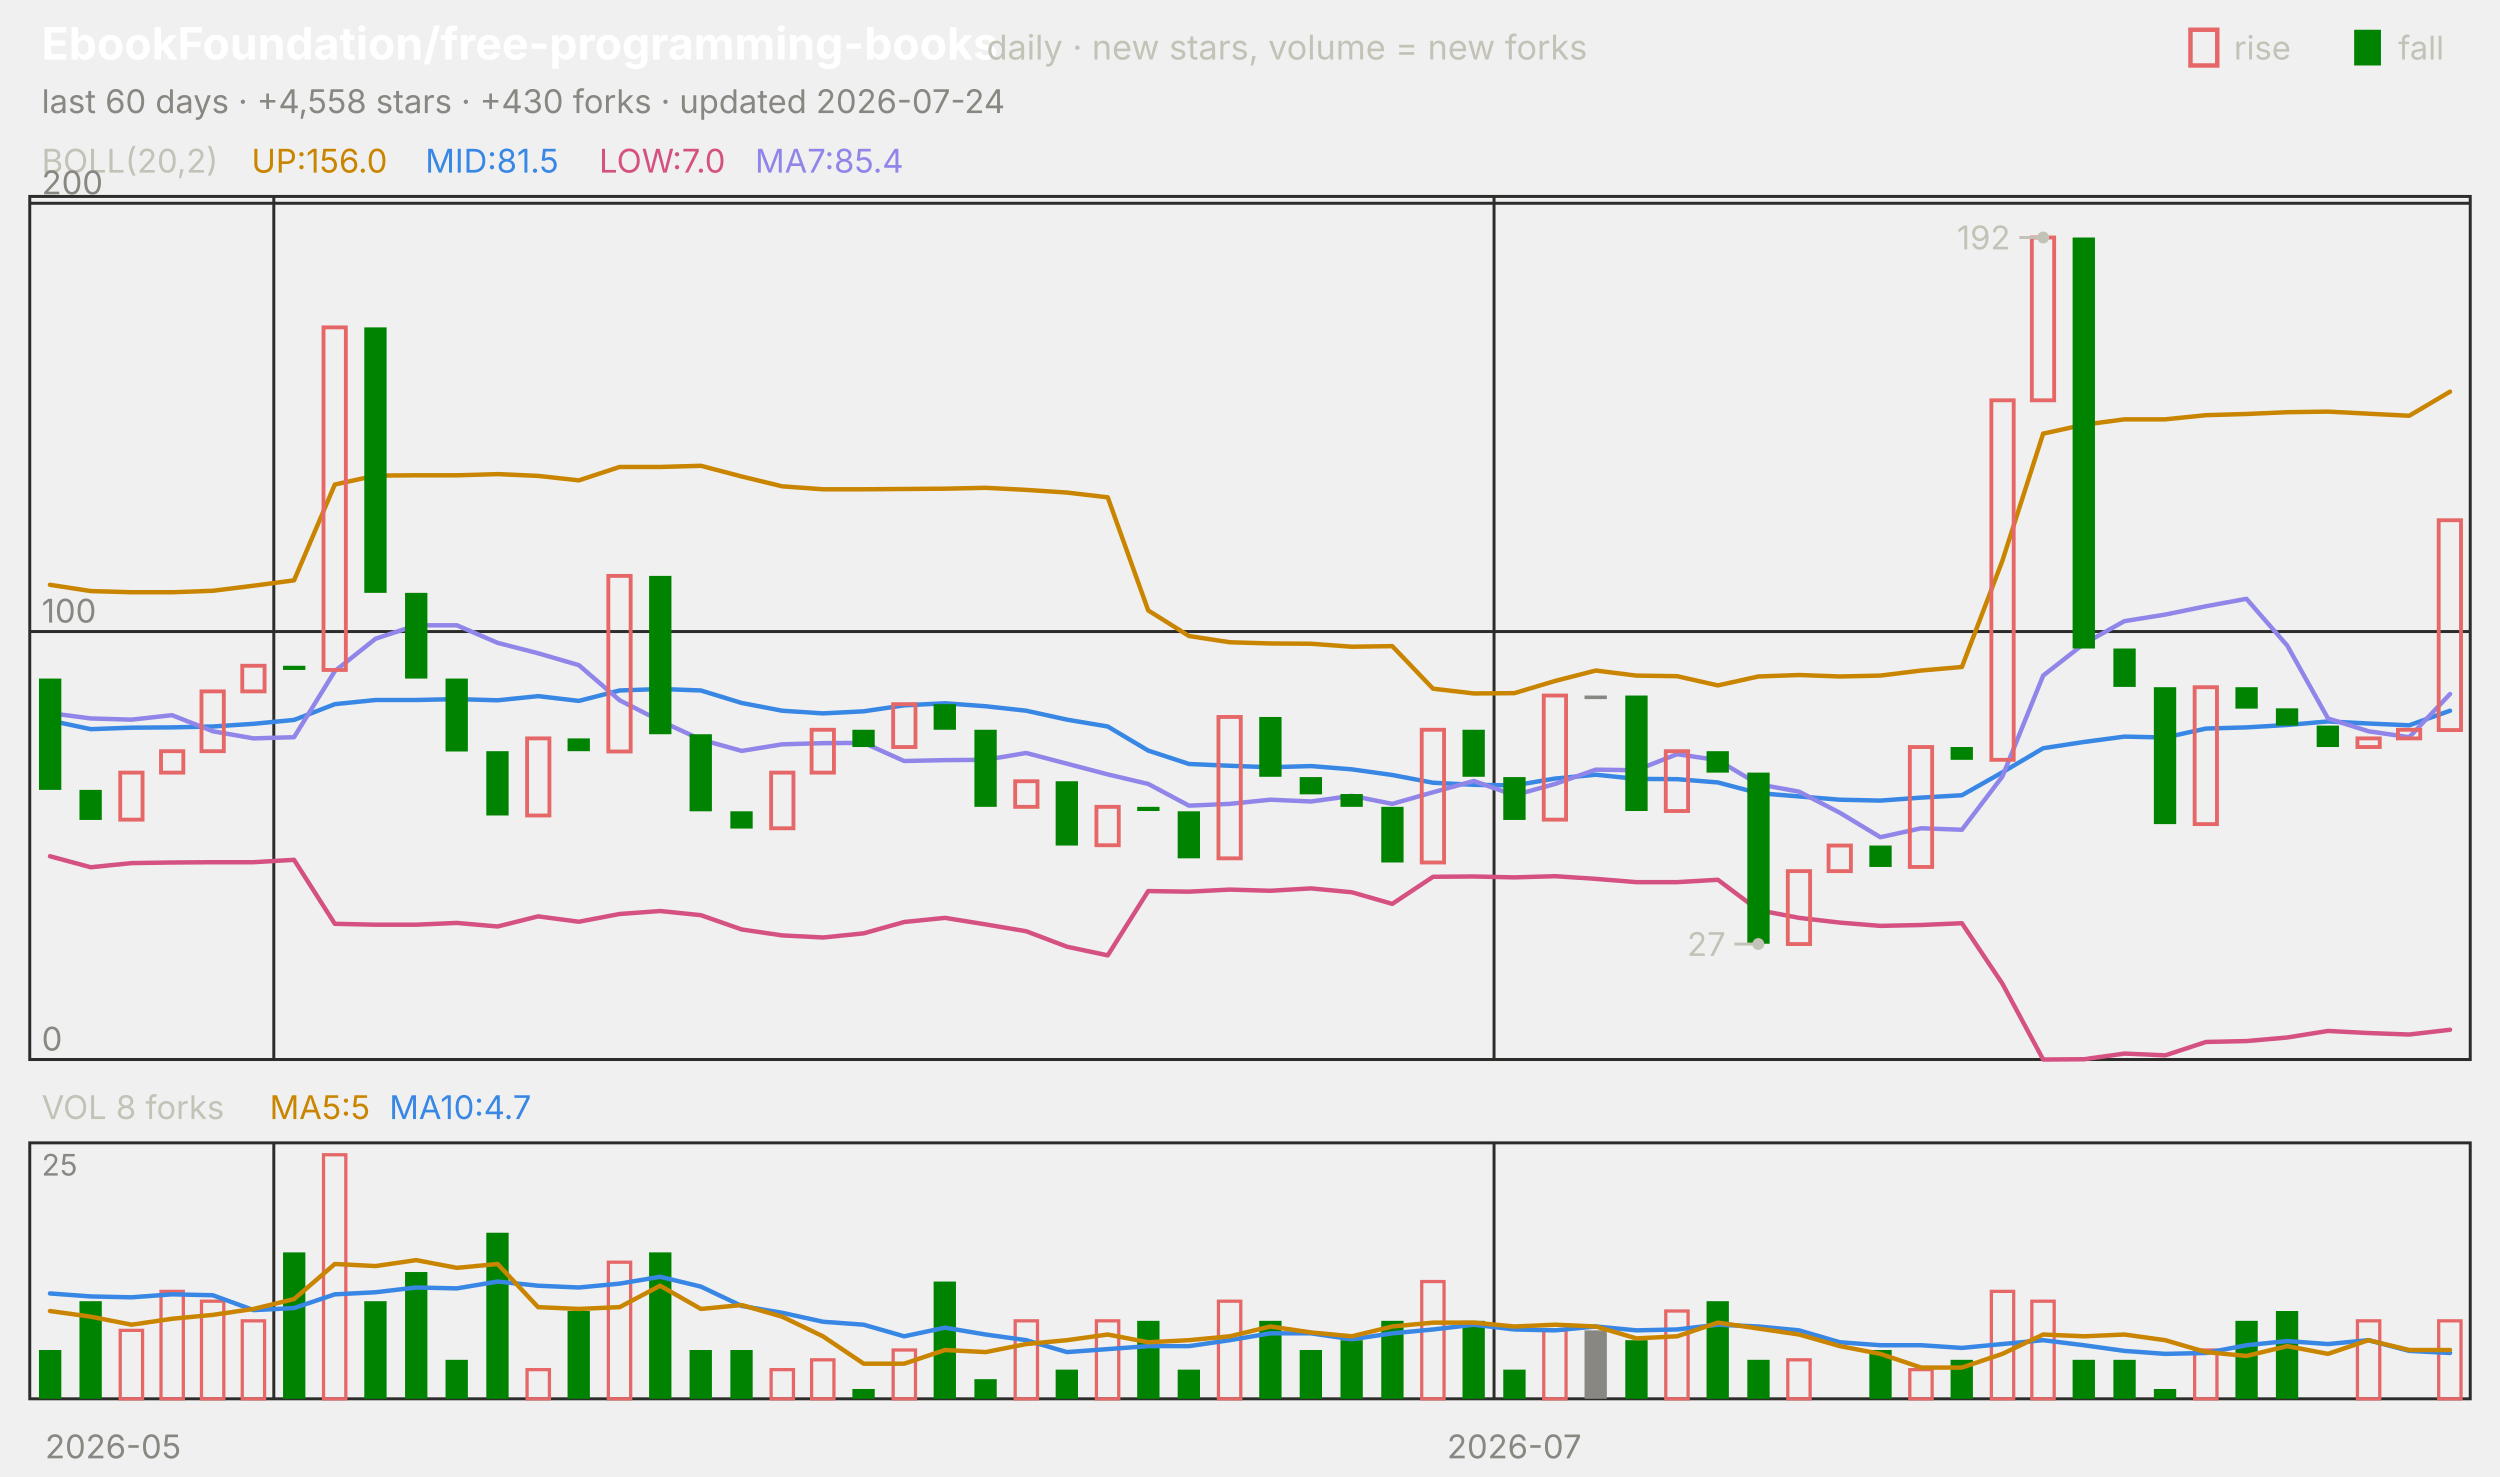
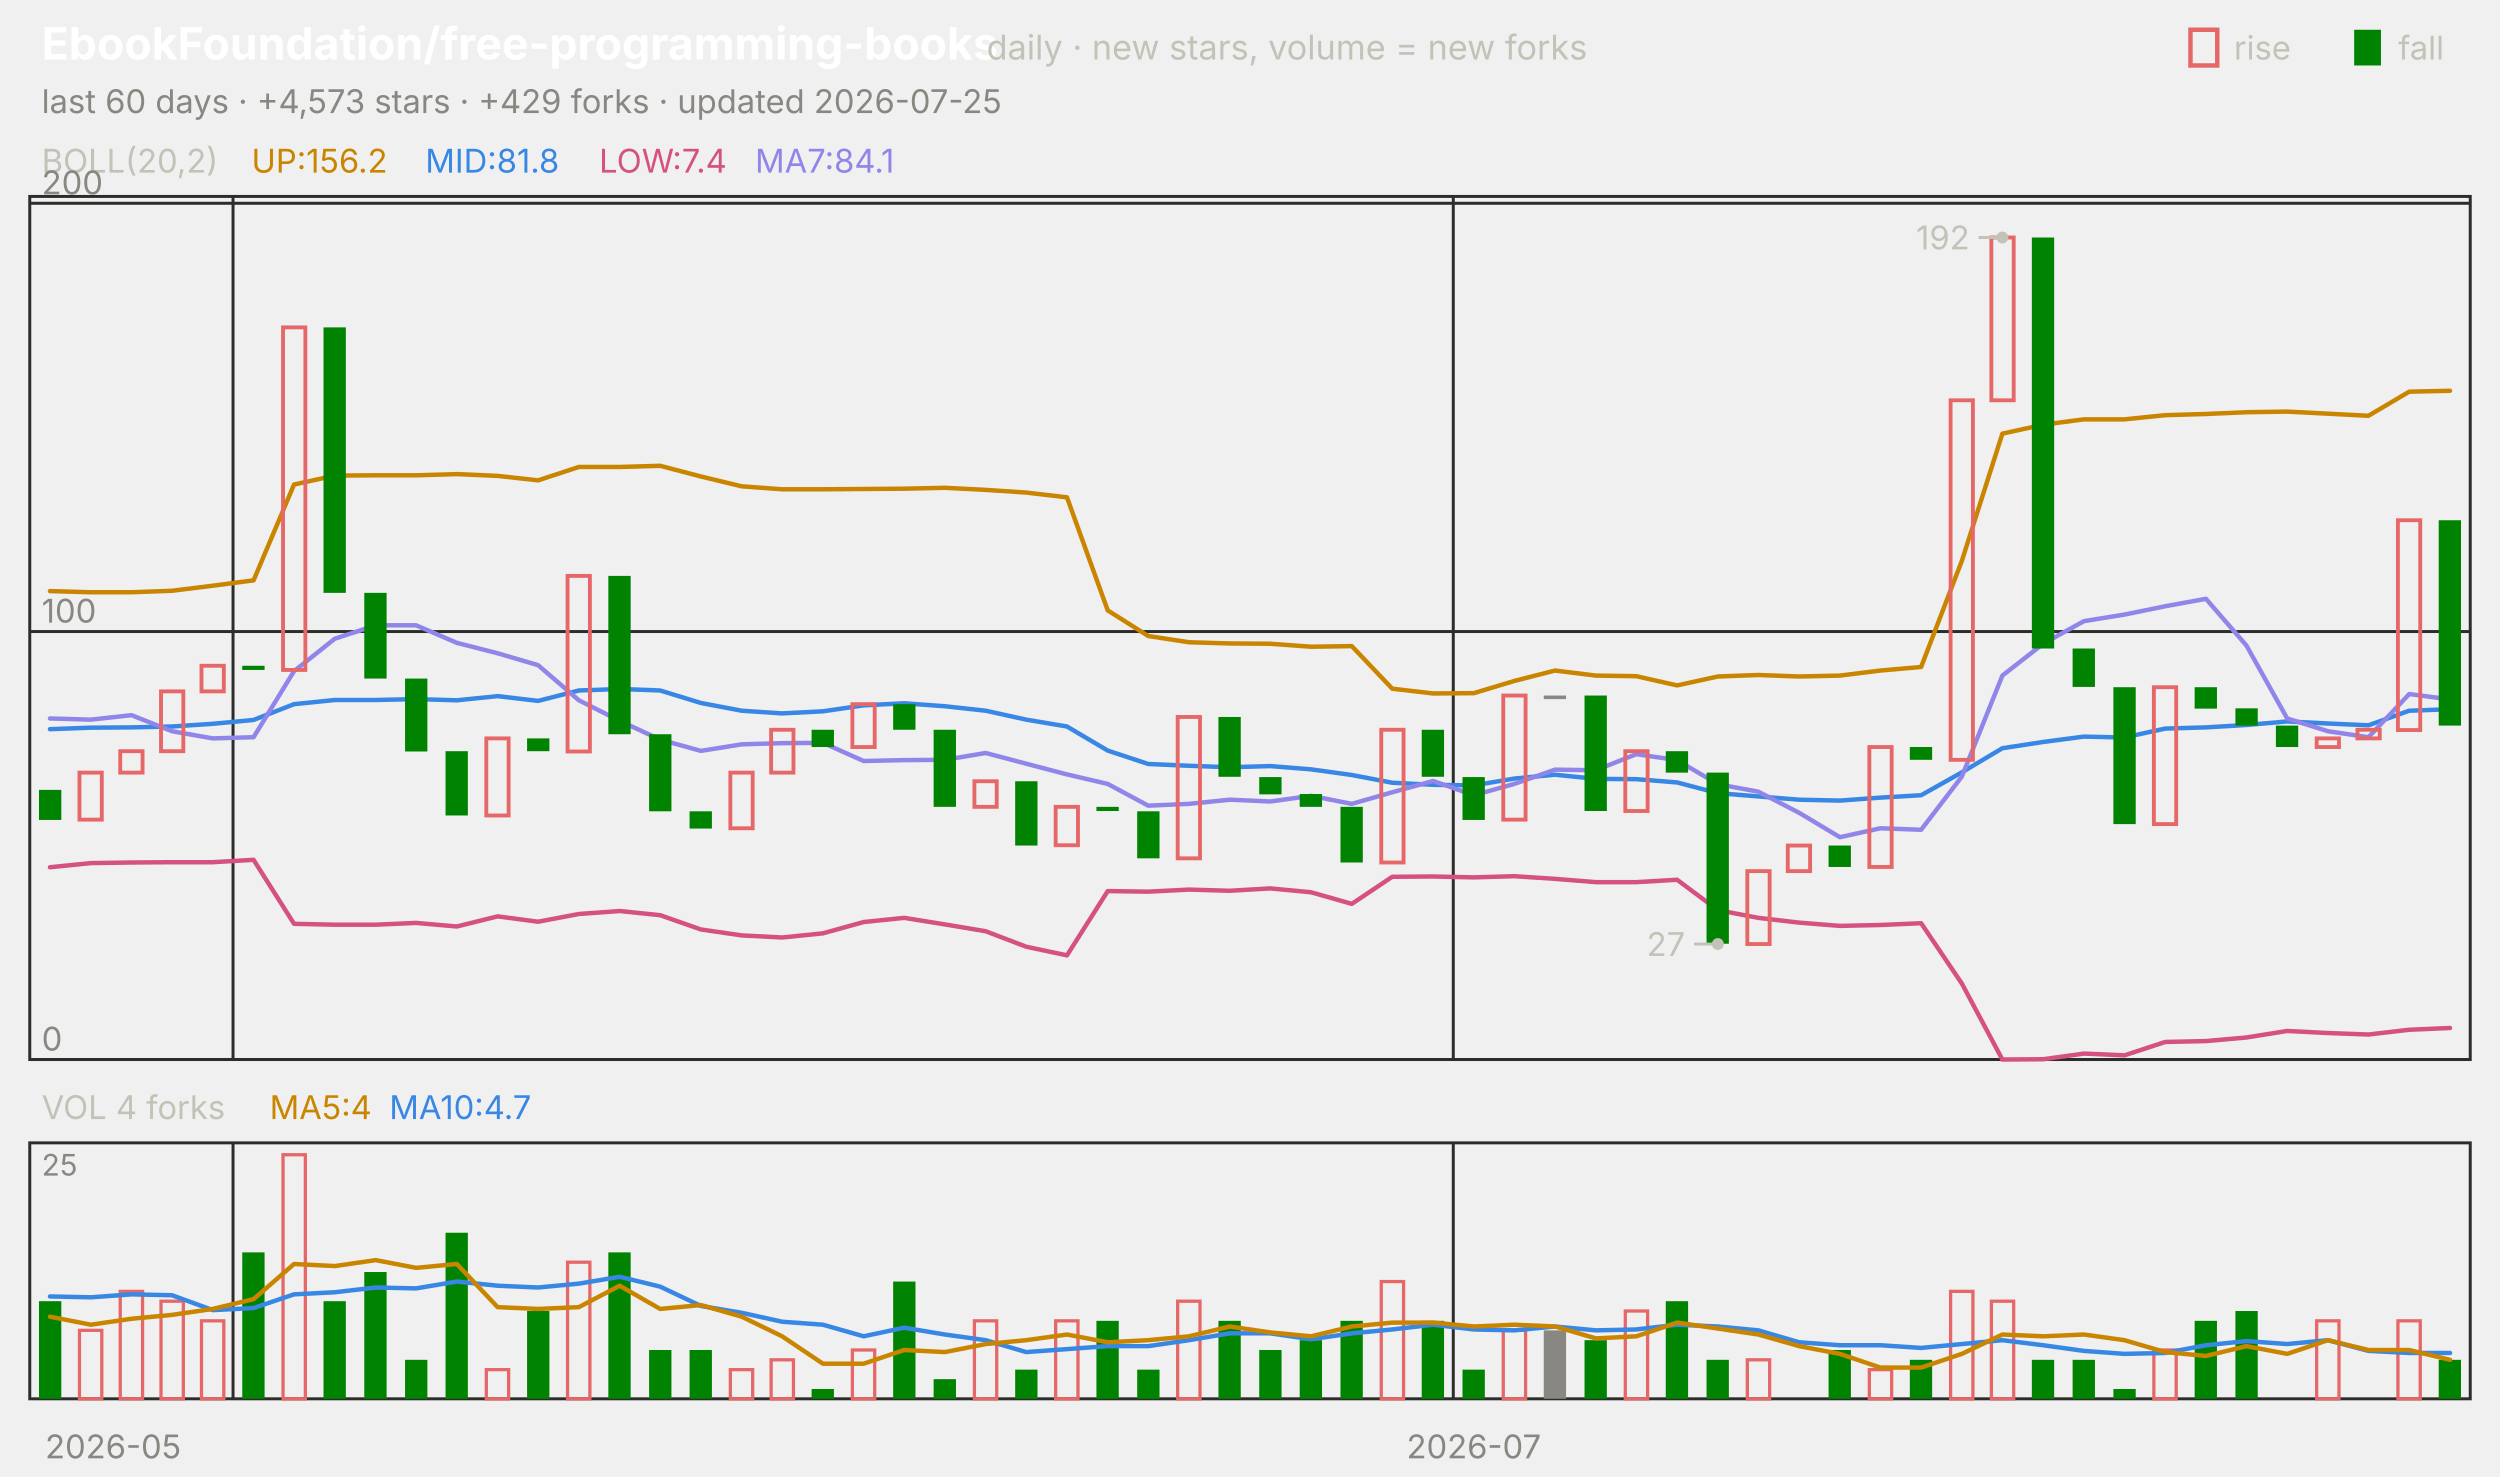
<svg xmlns="http://www.w3.org/2000/svg" viewBox="0 0 840 496" width="840" height="496" font-family="-apple-system,'Segoe UI',system-ui,sans-serif" role="img" aria-label="EbookFoundation/free-programming-books candlestick chart">
  <text x="14.0" y="20.0" font-size="15" fill="#ffffff" font-weight="650">EbookFoundation/free-programming-books</text>
  <text x="331.5" y="20.0" font-size="11.5" fill="#c3c2b7">daily · new stars, volume = new forks</text>
  <text x="805.8" y="20.0" font-size="11.0" fill="#c3c2b7">fall</text>
  <rect x="791" y="10" width="9" height="12" fill="#008300" />
  <text x="750.6" y="20.0" font-size="11.0" fill="#c3c2b7">rise</text>
  <rect x="736" y="10" width="9" height="12" fill="none" stroke="#e66767" stroke-width="1.5" />
-   <text x="14.0" y="38.0" font-size="11.0" fill="#898781">last 60 days · +4,558 stars · +430 forks · updated 2026-07-24</text>
+   <text x="14.0" y="38.0" font-size="11.0" fill="#898781">last 60 days · +4,573 stars · +429 forks · updated 2026-07-25</text>
  <rect x="10" y="66" width="820" height="290" fill="none" stroke="#2c2c2a" />
  <rect x="10" y="384" width="820" height="86" fill="none" stroke="#2c2c2a" />
  <text x="38.0" y="490.0" font-size="11.0" fill="#898781" text-anchor="middle">2026-05</text>
-   <line x1="92.0" y1="66.0" x2="92.0" y2="356.0" stroke="#2c2c2a" stroke-width="1.0" />
-   <line x1="92.0" y1="384.0" x2="92.0" y2="470.0" stroke="#2c2c2a" stroke-width="1.0" />
-   <line x1="502.0" y1="66.0" x2="502.0" y2="356.0" stroke="#2c2c2a" stroke-width="1.0" />
-   <line x1="502.0" y1="384.0" x2="502.0" y2="470.0" stroke="#2c2c2a" stroke-width="1.0" />
-   <text x="508.8" y="490.0" font-size="11.0" fill="#898781" text-anchor="middle">2026-07</text>
+   <line x1="78.3" y1="66.0" x2="78.3" y2="356.0" stroke="#2c2c2a" stroke-width="1.0" />
+   <line x1="78.3" y1="384.0" x2="78.3" y2="470.0" stroke="#2c2c2a" stroke-width="1.0" />
+   <line x1="488.3" y1="66.0" x2="488.3" y2="356.0" stroke="#2c2c2a" stroke-width="1.0" />
+   <line x1="488.3" y1="384.0" x2="488.3" y2="470.0" stroke="#2c2c2a" stroke-width="1.0" />
+   <text x="495.2" y="490.0" font-size="11.0" fill="#898781" text-anchor="middle">2026-07</text>
  <text x="14.0" y="58.0" font-size="11.0" fill="#c3c2b7">BOLL(20,2)</text>
-   <text x="84.5" y="58.0" font-size="11.0" fill="#c98500">UP:156.0</text>
-   <text x="142.9" y="58.0" font-size="11.0" fill="#3987e5">MID:81.5</text>
-   <text x="201.3" y="58.0" font-size="11.0" fill="#d55181">LOW:7.0</text>
-   <text x="253.7" y="58.0" font-size="11.0" fill="#9085e9">MA7:85.4</text>
+   <text x="84.5" y="58.0" font-size="11.0" fill="#c98500">UP:156.2</text>
+   <text x="142.9" y="58.0" font-size="11.0" fill="#3987e5">MID:81.8</text>
+   <text x="201.3" y="58.0" font-size="11.0" fill="#d55181">LOW:7.4</text>
+   <text x="253.7" y="58.0" font-size="11.0" fill="#9085e9">MA7:84.1</text>
  <line x1="10.0" y1="356.0" x2="830.0" y2="356.0" stroke="#2c2c2a" stroke-width="1.0" />
  <text x="14.0" y="353.0" font-size="11.0" fill="#898781">0</text>
  <line x1="10.0" y1="212.2" x2="830.0" y2="212.2" stroke="#2c2c2a" stroke-width="1.0" />
  <text x="14.0" y="209.2" font-size="11.0" fill="#898781">100</text>
  <line x1="10.0" y1="68.3" x2="830.0" y2="68.3" stroke="#2c2c2a" stroke-width="1.0" />
  <text x="14.0" y="65.3" font-size="11.0" fill="#898781">200</text>
-   <polyline points="16.8,196.5 30.5,198.6 44.2,199.0 57.8,199.0 71.5,198.5 85.2,196.8 98.8,195.0 112.5,162.8 126.2,159.8 139.8,159.7 153.5,159.7 167.2,159.3 180.8,159.9 194.5,161.4 208.2,156.9 221.8,156.9 235.5,156.5 249.2,160.1 262.8,163.4 276.5,164.4 290.2,164.4 303.8,164.3 317.5,164.2 331.2,163.9 344.8,164.6 358.5,165.5 372.2,167.1 385.8,205.1 399.5,213.7 413.2,215.8 426.8,216.2 440.5,216.3 454.2,217.3 467.8,217.1 481.5,231.4 495.2,233.0 508.8,232.9 522.5,228.8 536.2,225.3 549.8,227.0 563.5,227.2 577.2,230.3 590.8,227.3 604.5,226.8 618.2,227.3 631.8,227.0 645.5,225.3 659.2,224.1 672.8,188.4 686.5,145.7 700.2,142.7 713.8,140.9 727.5,140.9 741.2,139.5 754.8,139.1 768.5,138.5 782.2,138.3 795.8,139.0 809.5,139.7 823.2,131.6" fill="none" stroke="#c98500" stroke-width="1.5" stroke-linejoin="round" stroke-linecap="round" />
-   <polyline points="16.8,242.1 30.5,245.0 44.2,244.5 57.8,244.4 71.5,244.1 85.2,243.2 98.8,241.9 112.5,236.6 126.2,235.2 139.8,235.2 153.5,234.9 167.2,235.3 180.8,233.9 194.5,235.5 208.2,232.0 221.8,231.5 235.5,232.0 249.2,236.2 262.8,238.8 276.5,239.7 290.2,239.0 303.8,237.0 317.5,236.3 331.2,237.3 344.8,238.8 358.5,241.8 372.2,244.1 385.8,252.2 399.5,256.7 413.2,257.3 426.8,257.8 440.5,257.4 454.2,258.5 467.8,260.4 481.5,263.0 495.2,263.7 508.8,263.9 522.5,261.6 536.2,260.3 549.8,261.7 563.5,261.8 577.2,262.9 590.8,266.5 604.5,267.6 618.2,268.7 631.8,269.0 645.5,268.0 659.2,267.2 672.8,259.5 686.5,251.4 700.2,249.3 713.8,247.5 727.5,247.8 741.2,244.8 754.8,244.4 768.5,243.6 782.2,242.4 795.8,243.1 809.5,243.7 823.2,238.8" fill="none" stroke="#3987e5" stroke-width="1.5" stroke-linejoin="round" stroke-linecap="round" />
-   <polyline points="16.8,287.7 30.5,291.4 44.2,290.0 57.8,289.8 71.5,289.7 85.2,289.7 98.8,288.9 112.5,310.4 126.2,310.7 139.8,310.7 153.5,310.1 167.2,311.3 180.8,307.9 194.5,309.7 208.2,307.1 221.8,306.1 235.5,307.5 249.2,312.3 262.8,314.3 276.5,315.0 290.2,313.6 303.8,309.8 317.5,308.4 331.2,310.6 344.8,312.9 358.5,318.1 372.2,321.0 385.8,299.4 399.5,299.6 413.2,298.9 426.8,299.3 440.5,298.5 454.2,299.8 467.8,303.7 481.5,294.6 495.2,294.5 508.8,294.8 522.5,294.4 536.2,295.3 549.8,296.4 563.5,296.4 577.2,295.6 590.8,305.8 604.5,308.4 618.2,310.0 631.8,311.1 645.5,310.8 659.2,310.2 672.8,330.5 686.5,356.0 700.2,355.9 713.8,354.0 727.5,354.6 741.2,350.1 754.8,349.8 768.5,348.6 782.2,346.4 795.8,347.1 809.5,347.6 823.2,346.0" fill="none" stroke="#d55181" stroke-width="1.5" stroke-linejoin="round" stroke-linecap="round" />
-   <polyline points="16.8,239.6 30.5,241.4 44.2,241.8 57.8,240.3 71.5,245.7 85.2,248.1 98.8,247.7 112.5,225.5 126.2,214.6 139.8,210.1 153.5,210.1 167.2,216.0 180.8,219.5 194.5,223.5 208.2,235.3 221.8,242.2 235.5,248.5 249.2,252.3 262.8,250.1 276.5,249.7 290.2,249.6 303.8,255.7 317.5,255.4 331.2,255.3 344.8,253.0 358.5,256.6 372.2,260.2 385.8,263.4 399.5,270.7 413.2,270.1 426.8,268.7 440.5,269.3 454.2,267.4 467.8,270.1 481.5,266.2 495.2,262.4 508.8,267.2 522.5,263.4 536.2,258.6 549.8,258.8 563.5,253.4 577.2,255.4 590.8,263.5 604.5,266.0 618.2,273.1 631.8,281.3 645.5,278.3 659.2,278.8 672.8,260.9 686.5,227.0 700.2,216.3 713.8,208.7 727.5,206.5 741.2,203.7 754.8,201.2 768.5,216.9 782.2,241.4 795.8,245.7 809.5,247.7 823.2,233.2" fill="none" stroke="#9085e9" stroke-width="1.5" stroke-linejoin="round" stroke-linecap="round" />
-   <rect x="13.1" y="228.0" width="7.5" height="37.4" fill="#008300" />
-   <rect x="26.7" y="265.4" width="7.5" height="10.1" fill="#008300" />
-   <rect x="40.4" y="259.6" width="7.5" height="15.8" fill="none" stroke="#e66767" stroke-width="1.3" />
-   <rect x="54.1" y="252.4" width="7.5" height="7.2" fill="none" stroke="#e66767" stroke-width="1.3" />
-   <rect x="67.7" y="232.3" width="7.5" height="20.1" fill="none" stroke="#e66767" stroke-width="1.3" />
-   <rect x="81.4" y="223.7" width="7.5" height="8.6" fill="none" stroke="#e66767" stroke-width="1.3" />
-   <rect x="95.1" y="223.7" width="7.5" height="1.4" fill="#008300" />
-   <rect x="108.7" y="110.0" width="7.5" height="115.1" fill="none" stroke="#e66767" stroke-width="1.3" />
-   <rect x="122.4" y="110.0" width="7.5" height="89.2" fill="#008300" />
-   <rect x="136.1" y="199.2" width="7.5" height="28.8" fill="#008300" />
-   <rect x="149.7" y="228.0" width="7.5" height="24.5" fill="#008300" />
-   <rect x="163.4" y="252.4" width="7.5" height="21.6" fill="#008300" />
-   <rect x="177.1" y="248.1" width="7.5" height="25.9" fill="none" stroke="#e66767" stroke-width="1.3" />
-   <rect x="190.7" y="248.1" width="7.5" height="4.3" fill="#008300" />
-   <rect x="204.4" y="193.5" width="7.5" height="59.0" fill="none" stroke="#e66767" stroke-width="1.3" />
-   <rect x="218.1" y="193.5" width="7.5" height="53.2" fill="#008300" />
-   <rect x="231.7" y="246.7" width="7.5" height="25.9" fill="#008300" />
-   <rect x="245.4" y="272.6" width="7.5" height="5.8" fill="#008300" />
-   <rect x="259.1" y="259.6" width="7.5" height="18.7" fill="none" stroke="#e66767" stroke-width="1.3" />
-   <rect x="272.7" y="245.2" width="7.5" height="14.4" fill="none" stroke="#e66767" stroke-width="1.3" />
-   <rect x="286.4" y="245.2" width="7.5" height="5.8" fill="#008300" />
-   <rect x="300.1" y="236.6" width="7.5" height="14.4" fill="none" stroke="#e66767" stroke-width="1.3" />
-   <rect x="313.7" y="236.6" width="7.5" height="8.6" fill="#008300" />
-   <rect x="327.4" y="245.2" width="7.5" height="25.9" fill="#008300" />
-   <rect x="341.1" y="262.5" width="7.5" height="8.6" fill="none" stroke="#e66767" stroke-width="1.3" />
-   <rect x="354.7" y="262.5" width="7.5" height="21.6" fill="#008300" />
-   <rect x="368.4" y="271.1" width="7.5" height="12.9" fill="none" stroke="#e66767" stroke-width="1.3" />
-   <rect x="382.1" y="271.1" width="7.5" height="1.4" fill="#008300" />
-   <rect x="395.7" y="272.6" width="7.5" height="15.8" fill="#008300" />
-   <rect x="409.4" y="240.9" width="7.5" height="47.5" fill="none" stroke="#e66767" stroke-width="1.3" />
-   <rect x="423.1" y="240.9" width="7.5" height="20.1" fill="#008300" />
-   <rect x="436.7" y="261.1" width="7.5" height="5.8" fill="#008300" />
-   <rect x="450.4" y="266.8" width="7.5" height="4.3" fill="#008300" />
-   <rect x="464.1" y="271.1" width="7.5" height="18.7" fill="#008300" />
-   <rect x="477.7" y="245.2" width="7.5" height="44.6" fill="none" stroke="#e66767" stroke-width="1.3" />
-   <rect x="491.4" y="245.2" width="7.5" height="15.8" fill="#008300" />
-   <rect x="505.1" y="261.1" width="7.5" height="14.4" fill="#008300" />
-   <rect x="518.7" y="233.7" width="7.5" height="41.7" fill="none" stroke="#e66767" stroke-width="1.3" />
-   <rect x="532.4" y="233.7" width="7.5" height="1.2" fill="#898781" />
-   <rect x="546.1" y="233.7" width="7.5" height="38.8" fill="#008300" />
-   <rect x="559.7" y="252.4" width="7.5" height="20.1" fill="none" stroke="#e66767" stroke-width="1.3" />
-   <rect x="573.4" y="252.4" width="7.5" height="7.2" fill="#008300" />
-   <rect x="587.1" y="259.6" width="7.5" height="57.5" fill="#008300" />
-   <rect x="600.7" y="292.7" width="7.5" height="24.5" fill="none" stroke="#e66767" stroke-width="1.3" />
-   <rect x="614.4" y="284.1" width="7.5" height="8.6" fill="none" stroke="#e66767" stroke-width="1.3" />
-   <rect x="628.1" y="284.1" width="7.5" height="7.2" fill="#008300" />
-   <rect x="641.7" y="251.0" width="7.5" height="40.3" fill="none" stroke="#e66767" stroke-width="1.3" />
-   <rect x="655.4" y="251.0" width="7.5" height="4.3" fill="#008300" />
-   <rect x="669.1" y="134.5" width="7.5" height="120.8" fill="none" stroke="#e66767" stroke-width="1.3" />
-   <rect x="682.7" y="79.8" width="7.5" height="54.7" fill="none" stroke="#e66767" stroke-width="1.3" />
-   <rect x="696.4" y="79.8" width="7.5" height="138.1" fill="#008300" />
-   <rect x="710.1" y="217.9" width="7.5" height="12.9" fill="#008300" />
-   <rect x="723.7" y="230.9" width="7.5" height="46.0" fill="#008300" />
-   <rect x="737.4" y="230.9" width="7.5" height="46.0" fill="none" stroke="#e66767" stroke-width="1.3" />
-   <rect x="751.1" y="230.9" width="7.5" height="7.2" fill="#008300" />
-   <rect x="764.7" y="238.0" width="7.5" height="5.8" fill="#008300" />
-   <rect x="778.4" y="243.8" width="7.5" height="7.2" fill="#008300" />
-   <rect x="792.1" y="248.1" width="7.5" height="2.9" fill="none" stroke="#e66767" stroke-width="1.3" />
-   <rect x="805.7" y="245.2" width="7.5" height="2.9" fill="none" stroke="#e66767" stroke-width="1.3" />
-   <rect x="819.4" y="174.8" width="7.5" height="70.5" fill="none" stroke="#e66767" stroke-width="1.3" />
-   <circle cx="686.5" cy="79.8" r="2" fill="#c3c2b7" />
-   <line x1="686.5" y1="79.8" x2="678.5" y2="79.8" stroke="#c3c2b7" stroke-width="1.0" />
-   <text x="675.5" y="83.8" font-size="11.0" fill="#c3c2b7" text-anchor="end">192</text>
-   <circle cx="590.8" cy="317.2" r="2" fill="#c3c2b7" />
-   <line x1="590.8" y1="317.2" x2="582.8" y2="317.2" stroke="#c3c2b7" stroke-width="1.0" />
-   <text x="579.8" y="321.2" font-size="11.0" fill="#c3c2b7" text-anchor="end">27</text>
-   <text x="14.0" y="376.0" font-size="11.0" fill="#c3c2b7">VOL 8 forks</text>
-   <text x="90.6" y="376.0" font-size="11.0" fill="#c98500">MA5:5</text>
+   <polyline points="16.8,198.6 30.5,199.0 44.2,199.0 57.8,198.5 71.5,196.8 85.2,195.0 98.8,162.8 112.5,159.8 126.2,159.7 139.8,159.7 153.5,159.3 167.2,159.9 180.8,161.4 194.5,156.9 208.2,156.9 221.8,156.5 235.5,160.1 249.2,163.4 262.8,164.4 276.5,164.4 290.2,164.3 303.8,164.2 317.5,163.9 331.2,164.6 344.8,165.5 358.5,167.1 372.2,205.1 385.8,213.7 399.5,215.8 413.2,216.2 426.8,216.3 440.5,217.3 454.2,217.1 467.8,231.4 481.5,233.0 495.2,232.9 508.8,228.8 522.5,225.3 536.2,227.0 549.8,227.2 563.5,230.3 577.2,227.3 590.8,226.8 604.5,227.3 618.2,227.0 631.8,225.3 645.5,224.1 659.2,188.4 672.8,145.7 686.5,142.7 700.2,140.9 713.8,140.9 727.5,139.5 741.2,139.1 754.8,138.5 768.5,138.3 782.2,139.0 795.8,139.7 809.5,131.6 823.2,131.3" fill="none" stroke="#c98500" stroke-width="1.5" stroke-linejoin="round" stroke-linecap="round" />
+   <polyline points="16.8,245.0 30.5,244.5 44.2,244.4 57.8,244.1 71.5,243.2 85.2,241.9 98.8,236.6 112.5,235.2 126.2,235.2 139.8,234.9 153.5,235.3 167.2,233.9 180.8,235.5 194.5,232.0 208.2,231.5 221.8,232.0 235.5,236.2 249.2,238.8 262.8,239.7 276.5,239.0 290.2,237.0 303.8,236.3 317.5,237.3 331.2,238.8 344.8,241.8 358.5,244.1 372.2,252.2 385.8,256.7 399.5,257.3 413.2,257.8 426.8,257.4 440.5,258.5 454.2,260.4 467.8,263.0 481.5,263.7 495.2,263.9 508.8,261.6 522.5,260.3 536.2,261.7 549.8,261.8 563.5,262.9 577.2,266.5 590.8,267.6 604.5,268.7 618.2,269.0 631.8,268.0 645.5,267.2 659.2,259.5 672.8,251.4 686.5,249.3 700.2,247.5 713.8,247.8 727.5,244.8 741.2,244.4 754.8,243.6 768.5,242.4 782.2,243.1 795.8,243.7 809.5,238.8 823.2,238.3" fill="none" stroke="#3987e5" stroke-width="1.5" stroke-linejoin="round" stroke-linecap="round" />
+   <polyline points="16.8,291.4 30.5,290.0 44.2,289.8 57.8,289.7 71.5,289.7 85.2,288.9 98.8,310.4 112.5,310.7 126.2,310.7 139.8,310.1 153.5,311.3 167.2,307.9 180.8,309.7 194.5,307.1 208.2,306.1 221.8,307.5 235.5,312.3 249.2,314.3 262.8,315.0 276.5,313.6 290.2,309.8 303.8,308.4 317.5,310.6 331.2,312.9 344.8,318.1 358.5,321.0 372.2,299.4 385.8,299.6 399.5,298.9 413.2,299.3 426.8,298.5 440.5,299.8 454.2,303.7 467.8,294.6 481.5,294.5 495.2,294.8 508.8,294.4 522.5,295.3 536.2,296.4 549.8,296.4 563.5,295.6 577.2,305.8 590.8,308.4 604.5,310.0 618.2,311.1 631.8,310.8 645.5,310.2 659.2,330.5 672.8,356.0 686.5,355.9 700.2,354.0 713.8,354.6 727.5,350.1 741.2,349.8 754.8,348.6 768.5,346.4 782.2,347.1 795.8,347.6 809.5,346.0 823.2,345.4" fill="none" stroke="#d55181" stroke-width="1.5" stroke-linejoin="round" stroke-linecap="round" />
+   <polyline points="16.8,241.4 30.5,241.8 44.2,240.3 57.8,245.7 71.5,248.1 85.2,247.7 98.8,225.5 112.5,214.6 126.2,210.1 139.8,210.1 153.5,216.0 167.2,219.5 180.8,223.5 194.5,235.3 208.2,242.2 221.8,248.5 235.5,252.3 249.2,250.1 262.8,249.7 276.5,249.6 290.2,255.7 303.8,255.4 317.5,255.3 331.2,253.0 344.8,256.6 358.5,260.2 372.2,263.4 385.8,270.7 399.5,270.1 413.2,268.7 426.8,269.3 440.5,267.4 454.2,270.1 467.8,266.2 481.5,262.4 495.2,267.2 508.8,263.4 522.5,258.6 536.2,258.8 549.8,253.4 563.5,255.4 577.2,263.5 590.8,266.0 604.5,273.1 618.2,281.3 631.8,278.3 645.5,278.8 659.2,260.9 672.8,227.0 686.5,216.3 700.2,208.7 713.8,206.5 727.5,203.7 741.2,201.2 754.8,216.9 768.5,241.4 782.2,245.7 795.8,247.7 809.5,233.2 823.2,235.0" fill="none" stroke="#9085e9" stroke-width="1.5" stroke-linejoin="round" stroke-linecap="round" />
+   <rect x="13.1" y="265.4" width="7.5" height="10.1" fill="#008300" />
+   <rect x="26.7" y="259.6" width="7.5" height="15.8" fill="none" stroke="#e66767" stroke-width="1.3" />
+   <rect x="40.4" y="252.4" width="7.5" height="7.2" fill="none" stroke="#e66767" stroke-width="1.3" />
+   <rect x="54.1" y="232.3" width="7.5" height="20.1" fill="none" stroke="#e66767" stroke-width="1.3" />
+   <rect x="67.7" y="223.7" width="7.5" height="8.6" fill="none" stroke="#e66767" stroke-width="1.3" />
+   <rect x="81.4" y="223.7" width="7.5" height="1.4" fill="#008300" />
+   <rect x="95.1" y="110.0" width="7.5" height="115.1" fill="none" stroke="#e66767" stroke-width="1.3" />
+   <rect x="108.7" y="110.0" width="7.5" height="89.2" fill="#008300" />
+   <rect x="122.4" y="199.2" width="7.5" height="28.8" fill="#008300" />
+   <rect x="136.1" y="228.0" width="7.5" height="24.5" fill="#008300" />
+   <rect x="149.7" y="252.4" width="7.5" height="21.6" fill="#008300" />
+   <rect x="163.4" y="248.1" width="7.5" height="25.9" fill="none" stroke="#e66767" stroke-width="1.3" />
+   <rect x="177.1" y="248.1" width="7.5" height="4.3" fill="#008300" />
+   <rect x="190.7" y="193.5" width="7.5" height="59.0" fill="none" stroke="#e66767" stroke-width="1.3" />
+   <rect x="204.4" y="193.5" width="7.5" height="53.2" fill="#008300" />
+   <rect x="218.1" y="246.7" width="7.5" height="25.9" fill="#008300" />
+   <rect x="231.7" y="272.6" width="7.5" height="5.8" fill="#008300" />
+   <rect x="245.4" y="259.6" width="7.5" height="18.7" fill="none" stroke="#e66767" stroke-width="1.3" />
+   <rect x="259.1" y="245.2" width="7.5" height="14.4" fill="none" stroke="#e66767" stroke-width="1.3" />
+   <rect x="272.7" y="245.2" width="7.5" height="5.8" fill="#008300" />
+   <rect x="286.4" y="236.6" width="7.5" height="14.4" fill="none" stroke="#e66767" stroke-width="1.3" />
+   <rect x="300.1" y="236.6" width="7.5" height="8.6" fill="#008300" />
+   <rect x="313.7" y="245.2" width="7.5" height="25.9" fill="#008300" />
+   <rect x="327.4" y="262.5" width="7.5" height="8.6" fill="none" stroke="#e66767" stroke-width="1.3" />
+   <rect x="341.1" y="262.5" width="7.5" height="21.6" fill="#008300" />
+   <rect x="354.7" y="271.1" width="7.5" height="12.9" fill="none" stroke="#e66767" stroke-width="1.3" />
+   <rect x="368.4" y="271.1" width="7.5" height="1.4" fill="#008300" />
+   <rect x="382.1" y="272.6" width="7.5" height="15.8" fill="#008300" />
+   <rect x="395.7" y="240.9" width="7.5" height="47.5" fill="none" stroke="#e66767" stroke-width="1.3" />
+   <rect x="409.4" y="240.9" width="7.5" height="20.1" fill="#008300" />
+   <rect x="423.1" y="261.1" width="7.5" height="5.8" fill="#008300" />
+   <rect x="436.7" y="266.8" width="7.5" height="4.3" fill="#008300" />
+   <rect x="450.4" y="271.1" width="7.5" height="18.7" fill="#008300" />
+   <rect x="464.1" y="245.2" width="7.5" height="44.6" fill="none" stroke="#e66767" stroke-width="1.3" />
+   <rect x="477.7" y="245.2" width="7.5" height="15.8" fill="#008300" />
+   <rect x="491.4" y="261.1" width="7.5" height="14.4" fill="#008300" />
+   <rect x="505.1" y="233.7" width="7.5" height="41.7" fill="none" stroke="#e66767" stroke-width="1.3" />
+   <rect x="518.7" y="233.7" width="7.5" height="1.2" fill="#898781" />
+   <rect x="532.4" y="233.7" width="7.5" height="38.8" fill="#008300" />
+   <rect x="546.1" y="252.4" width="7.5" height="20.1" fill="none" stroke="#e66767" stroke-width="1.3" />
+   <rect x="559.7" y="252.4" width="7.5" height="7.2" fill="#008300" />
+   <rect x="573.4" y="259.6" width="7.5" height="57.5" fill="#008300" />
+   <rect x="587.1" y="292.7" width="7.5" height="24.5" fill="none" stroke="#e66767" stroke-width="1.3" />
+   <rect x="600.7" y="284.1" width="7.5" height="8.6" fill="none" stroke="#e66767" stroke-width="1.3" />
+   <rect x="614.4" y="284.1" width="7.5" height="7.2" fill="#008300" />
+   <rect x="628.1" y="251.0" width="7.5" height="40.3" fill="none" stroke="#e66767" stroke-width="1.3" />
+   <rect x="641.7" y="251.0" width="7.5" height="4.3" fill="#008300" />
+   <rect x="655.4" y="134.5" width="7.5" height="120.8" fill="none" stroke="#e66767" stroke-width="1.3" />
+   <rect x="669.1" y="79.8" width="7.5" height="54.7" fill="none" stroke="#e66767" stroke-width="1.3" />
+   <rect x="682.7" y="79.8" width="7.5" height="138.1" fill="#008300" />
+   <rect x="696.4" y="217.9" width="7.5" height="12.9" fill="#008300" />
+   <rect x="710.1" y="230.9" width="7.5" height="46.0" fill="#008300" />
+   <rect x="723.7" y="230.9" width="7.5" height="46.0" fill="none" stroke="#e66767" stroke-width="1.3" />
+   <rect x="737.4" y="230.9" width="7.5" height="7.2" fill="#008300" />
+   <rect x="751.1" y="238.0" width="7.5" height="5.8" fill="#008300" />
+   <rect x="764.7" y="243.8" width="7.5" height="7.2" fill="#008300" />
+   <rect x="778.4" y="248.1" width="7.5" height="2.9" fill="none" stroke="#e66767" stroke-width="1.3" />
+   <rect x="792.1" y="245.2" width="7.5" height="2.9" fill="none" stroke="#e66767" stroke-width="1.3" />
+   <rect x="805.7" y="174.8" width="7.5" height="70.5" fill="none" stroke="#e66767" stroke-width="1.3" />
+   <rect x="819.4" y="174.8" width="7.5" height="69.0" fill="#008300" />
+   <circle cx="672.8" cy="79.8" r="2" fill="#c3c2b7" />
+   <line x1="672.8" y1="79.8" x2="664.8" y2="79.8" stroke="#c3c2b7" stroke-width="1.0" />
+   <text x="661.8" y="83.8" font-size="11.0" fill="#c3c2b7" text-anchor="end">192</text>
+   <circle cx="577.2" cy="317.2" r="2" fill="#c3c2b7" />
+   <line x1="577.2" y1="317.2" x2="569.2" y2="317.2" stroke="#c3c2b7" stroke-width="1.0" />
+   <text x="566.2" y="321.2" font-size="11.0" fill="#c3c2b7" text-anchor="end">27</text>
+   <text x="14.0" y="376.0" font-size="11.0" fill="#c3c2b7">VOL 4 forks</text>
+   <text x="90.6" y="376.0" font-size="11.0" fill="#c98500">MA5:4</text>
  <text x="130.8" y="376.0" font-size="11.0" fill="#3987e5">MA10:4.7</text>
  <text x="14.0" y="395.0" font-size="10" fill="#898781">25</text>
-   <rect x="13.1" y="453.6" width="7.5" height="16.4" fill="#008300" />
-   <rect x="26.7" y="437.2" width="7.5" height="32.8" fill="#008300" />
-   <rect x="40.4" y="447.0" width="7.5" height="23.0" fill="none" stroke="#e66767" stroke-width="1.1" />
-   <rect x="54.1" y="433.9" width="7.5" height="36.1" fill="none" stroke="#e66767" stroke-width="1.1" />
-   <rect x="67.7" y="437.2" width="7.5" height="32.8" fill="none" stroke="#e66767" stroke-width="1.1" />
-   <rect x="81.4" y="443.8" width="7.5" height="26.2" fill="none" stroke="#e66767" stroke-width="1.1" />
-   <rect x="95.1" y="420.8" width="7.5" height="49.2" fill="#008300" />
-   <rect x="108.7" y="388.0" width="7.5" height="82.0" fill="none" stroke="#e66767" stroke-width="1.1" />
-   <rect x="122.4" y="437.2" width="7.5" height="32.8" fill="#008300" />
-   <rect x="136.1" y="427.4" width="7.5" height="42.6" fill="#008300" />
-   <rect x="149.7" y="456.9" width="7.5" height="13.1" fill="#008300" />
-   <rect x="163.4" y="414.2" width="7.5" height="55.8" fill="#008300" />
-   <rect x="177.1" y="460.2" width="7.5" height="9.8" fill="none" stroke="#e66767" stroke-width="1.1" />
-   <rect x="190.7" y="440.5" width="7.5" height="29.5" fill="#008300" />
-   <rect x="204.4" y="424.1" width="7.5" height="45.9" fill="none" stroke="#e66767" stroke-width="1.1" />
-   <rect x="218.1" y="420.8" width="7.5" height="49.2" fill="#008300" />
+   <rect x="13.1" y="437.2" width="7.5" height="32.8" fill="#008300" />
+   <rect x="26.7" y="447.0" width="7.5" height="23.0" fill="none" stroke="#e66767" stroke-width="1.1" />
+   <rect x="40.4" y="433.9" width="7.5" height="36.1" fill="none" stroke="#e66767" stroke-width="1.1" />
+   <rect x="54.1" y="437.2" width="7.5" height="32.8" fill="none" stroke="#e66767" stroke-width="1.1" />
+   <rect x="67.7" y="443.8" width="7.5" height="26.2" fill="none" stroke="#e66767" stroke-width="1.1" />
+   <rect x="81.4" y="420.8" width="7.5" height="49.2" fill="#008300" />
+   <rect x="95.1" y="388.0" width="7.5" height="82.0" fill="none" stroke="#e66767" stroke-width="1.1" />
+   <rect x="108.7" y="437.2" width="7.5" height="32.8" fill="#008300" />
+   <rect x="122.4" y="427.4" width="7.5" height="42.6" fill="#008300" />
+   <rect x="136.1" y="456.9" width="7.5" height="13.1" fill="#008300" />
+   <rect x="149.7" y="414.2" width="7.5" height="55.8" fill="#008300" />
+   <rect x="163.4" y="460.2" width="7.5" height="9.8" fill="none" stroke="#e66767" stroke-width="1.1" />
+   <rect x="177.1" y="440.5" width="7.5" height="29.5" fill="#008300" />
+   <rect x="190.7" y="424.1" width="7.5" height="45.9" fill="none" stroke="#e66767" stroke-width="1.1" />
+   <rect x="204.4" y="420.8" width="7.5" height="49.2" fill="#008300" />
+   <rect x="218.1" y="453.6" width="7.5" height="16.4" fill="#008300" />
  <rect x="231.7" y="453.6" width="7.5" height="16.4" fill="#008300" />
-   <rect x="245.4" y="453.6" width="7.5" height="16.4" fill="#008300" />
-   <rect x="259.1" y="460.2" width="7.5" height="9.8" fill="none" stroke="#e66767" stroke-width="1.1" />
-   <rect x="272.7" y="456.9" width="7.5" height="13.1" fill="none" stroke="#e66767" stroke-width="1.1" />
-   <rect x="286.4" y="466.7" width="7.5" height="3.3" fill="#008300" />
-   <rect x="300.1" y="453.6" width="7.5" height="16.4" fill="none" stroke="#e66767" stroke-width="1.1" />
-   <rect x="313.7" y="430.6" width="7.5" height="39.4" fill="#008300" />
-   <rect x="327.4" y="463.4" width="7.5" height="6.6" fill="#008300" />
-   <rect x="341.1" y="443.8" width="7.5" height="26.2" fill="none" stroke="#e66767" stroke-width="1.1" />
-   <rect x="354.7" y="460.2" width="7.5" height="9.8" fill="#008300" />
-   <rect x="368.4" y="443.8" width="7.5" height="26.2" fill="none" stroke="#e66767" stroke-width="1.1" />
-   <rect x="382.1" y="443.8" width="7.5" height="26.2" fill="#008300" />
-   <rect x="395.7" y="460.2" width="7.5" height="9.8" fill="#008300" />
-   <rect x="409.4" y="437.2" width="7.5" height="32.8" fill="none" stroke="#e66767" stroke-width="1.1" />
-   <rect x="423.1" y="443.8" width="7.5" height="26.2" fill="#008300" />
-   <rect x="436.7" y="453.6" width="7.5" height="16.4" fill="#008300" />
-   <rect x="450.4" y="450.3" width="7.5" height="19.7" fill="#008300" />
-   <rect x="464.1" y="443.8" width="7.5" height="26.2" fill="#008300" />
-   <rect x="477.7" y="430.6" width="7.5" height="39.4" fill="none" stroke="#e66767" stroke-width="1.1" />
-   <rect x="491.4" y="443.8" width="7.5" height="26.2" fill="#008300" />
-   <rect x="505.1" y="460.2" width="7.5" height="9.8" fill="#008300" />
-   <rect x="518.7" y="447.0" width="7.5" height="23.0" fill="none" stroke="#e66767" stroke-width="1.1" />
-   <rect x="532.4" y="447.0" width="7.5" height="23.0" fill="#898781" />
-   <rect x="546.1" y="450.3" width="7.5" height="19.7" fill="#008300" />
-   <rect x="559.7" y="440.5" width="7.5" height="29.5" fill="none" stroke="#e66767" stroke-width="1.1" />
-   <rect x="573.4" y="437.2" width="7.5" height="32.8" fill="#008300" />
-   <rect x="587.1" y="456.9" width="7.5" height="13.1" fill="#008300" />
-   <rect x="600.7" y="456.9" width="7.5" height="13.1" fill="none" stroke="#e66767" stroke-width="1.1" />
-   <rect x="628.1" y="453.6" width="7.5" height="16.4" fill="#008300" />
-   <rect x="641.7" y="460.2" width="7.5" height="9.8" fill="none" stroke="#e66767" stroke-width="1.1" />
-   <rect x="655.4" y="456.9" width="7.5" height="13.1" fill="#008300" />
-   <rect x="669.1" y="433.9" width="7.5" height="36.1" fill="none" stroke="#e66767" stroke-width="1.1" />
-   <rect x="682.7" y="437.2" width="7.5" height="32.8" fill="none" stroke="#e66767" stroke-width="1.1" />
+   <rect x="245.4" y="460.2" width="7.5" height="9.8" fill="none" stroke="#e66767" stroke-width="1.1" />
+   <rect x="259.1" y="456.9" width="7.5" height="13.1" fill="none" stroke="#e66767" stroke-width="1.1" />
+   <rect x="272.7" y="466.7" width="7.5" height="3.3" fill="#008300" />
+   <rect x="286.4" y="453.6" width="7.5" height="16.4" fill="none" stroke="#e66767" stroke-width="1.1" />
+   <rect x="300.1" y="430.6" width="7.5" height="39.4" fill="#008300" />
+   <rect x="313.7" y="463.4" width="7.5" height="6.6" fill="#008300" />
+   <rect x="327.4" y="443.8" width="7.5" height="26.2" fill="none" stroke="#e66767" stroke-width="1.1" />
+   <rect x="341.1" y="460.2" width="7.5" height="9.8" fill="#008300" />
+   <rect x="354.7" y="443.8" width="7.5" height="26.2" fill="none" stroke="#e66767" stroke-width="1.1" />
+   <rect x="368.4" y="443.8" width="7.5" height="26.2" fill="#008300" />
+   <rect x="382.1" y="460.2" width="7.5" height="9.8" fill="#008300" />
+   <rect x="395.7" y="437.2" width="7.5" height="32.8" fill="none" stroke="#e66767" stroke-width="1.1" />
+   <rect x="409.4" y="443.8" width="7.5" height="26.2" fill="#008300" />
+   <rect x="423.1" y="453.6" width="7.5" height="16.4" fill="#008300" />
+   <rect x="436.7" y="450.3" width="7.5" height="19.7" fill="#008300" />
+   <rect x="450.4" y="443.8" width="7.5" height="26.2" fill="#008300" />
+   <rect x="464.1" y="430.6" width="7.5" height="39.4" fill="none" stroke="#e66767" stroke-width="1.1" />
+   <rect x="477.7" y="443.8" width="7.5" height="26.2" fill="#008300" />
+   <rect x="491.4" y="460.2" width="7.5" height="9.8" fill="#008300" />
+   <rect x="505.1" y="447.0" width="7.5" height="23.0" fill="none" stroke="#e66767" stroke-width="1.1" />
+   <rect x="518.7" y="447.0" width="7.5" height="23.0" fill="#898781" />
+   <rect x="532.4" y="450.3" width="7.5" height="19.7" fill="#008300" />
+   <rect x="546.1" y="440.5" width="7.5" height="29.5" fill="none" stroke="#e66767" stroke-width="1.1" />
+   <rect x="559.7" y="437.2" width="7.5" height="32.8" fill="#008300" />
+   <rect x="573.4" y="456.9" width="7.5" height="13.1" fill="#008300" />
+   <rect x="587.1" y="456.9" width="7.5" height="13.1" fill="none" stroke="#e66767" stroke-width="1.1" />
+   <rect x="614.4" y="453.6" width="7.5" height="16.4" fill="#008300" />
+   <rect x="628.1" y="460.2" width="7.5" height="9.8" fill="none" stroke="#e66767" stroke-width="1.1" />
+   <rect x="641.7" y="456.9" width="7.5" height="13.1" fill="#008300" />
+   <rect x="655.4" y="433.9" width="7.5" height="36.1" fill="none" stroke="#e66767" stroke-width="1.1" />
+   <rect x="669.1" y="437.2" width="7.5" height="32.8" fill="none" stroke="#e66767" stroke-width="1.1" />
+   <rect x="682.7" y="456.9" width="7.5" height="13.1" fill="#008300" />
  <rect x="696.4" y="456.9" width="7.5" height="13.1" fill="#008300" />
-   <rect x="710.1" y="456.9" width="7.5" height="13.1" fill="#008300" />
-   <rect x="723.7" y="466.7" width="7.5" height="3.3" fill="#008300" />
-   <rect x="737.4" y="453.6" width="7.5" height="16.4" fill="none" stroke="#e66767" stroke-width="1.1" />
-   <rect x="751.1" y="443.8" width="7.5" height="26.2" fill="#008300" />
-   <rect x="764.7" y="440.5" width="7.5" height="29.5" fill="#008300" />
-   <rect x="792.1" y="443.8" width="7.5" height="26.2" fill="none" stroke="#e66767" stroke-width="1.1" />
-   <rect x="819.4" y="443.8" width="7.5" height="26.2" fill="none" stroke="#e66767" stroke-width="1.1" />
-   <polyline points="16.8,434.6 30.5,435.6 44.2,435.9 57.8,434.9 71.5,435.2 85.2,440.2 98.8,439.5 112.5,434.9 126.2,434.2 139.8,432.6 153.5,432.9 167.2,430.6 180.8,432.0 194.5,432.6 208.2,431.3 221.8,429.0 235.5,432.3 249.2,438.8 262.8,441.1 276.5,444.1 290.2,445.1 303.8,449.0 317.5,446.1 331.2,448.4 344.8,450.3 358.5,454.3 372.2,453.3 385.8,452.3 399.5,452.3 413.2,450.3 426.8,448.0 440.5,448.0 454.2,450.0 467.8,448.0 481.5,446.7 495.2,445.1 508.8,446.7 522.5,447.0 536.2,445.7 549.8,447.0 563.5,446.7 577.2,445.1 590.8,445.7 604.5,447.0 618.2,451.0 631.8,452.0 645.5,452.0 659.2,452.9 672.8,451.6 686.5,450.3 700.2,452.0 713.8,453.9 727.5,454.9 741.2,454.6 754.8,452.0 768.5,450.6 782.2,451.6 795.8,450.3 809.5,453.9 823.2,454.6" fill="none" stroke="#3987e5" stroke-width="1.5" stroke-linejoin="round" stroke-linecap="round" />
-   <polyline points="16.8,440.5 30.5,442.4 44.2,445.1 57.8,443.1 71.5,441.8 85.2,439.8 98.8,436.5 112.5,424.7 126.2,425.4 139.8,423.4 153.5,426.0 167.2,424.7 180.8,439.2 194.5,439.8 208.2,439.2 221.8,432.0 235.5,439.8 249.2,438.5 262.8,442.4 276.5,449.0 290.2,458.2 303.8,458.2 317.5,453.6 331.2,454.3 344.8,451.6 358.5,450.3 372.2,448.4 385.8,451.0 399.5,450.3 413.2,449.0 426.8,445.7 440.5,447.7 454.2,449.0 467.8,445.7 481.5,444.4 495.2,444.4 508.8,445.7 522.5,445.1 536.2,445.7 549.8,449.7 563.5,449.0 577.2,444.4 590.8,446.4 604.5,448.4 618.2,452.3 631.8,454.9 645.5,459.5 659.2,459.5 672.8,454.9 686.5,448.4 700.2,449.0 713.8,448.4 727.5,450.3 741.2,454.3 754.8,455.6 768.5,452.3 782.2,454.9 795.8,450.3 809.5,453.6 823.2,453.6" fill="none" stroke="#c98500" stroke-width="1.5" stroke-linejoin="round" stroke-linecap="round" />
+   <rect x="710.1" y="466.7" width="7.5" height="3.3" fill="#008300" />
+   <rect x="723.7" y="453.6" width="7.5" height="16.4" fill="none" stroke="#e66767" stroke-width="1.1" />
+   <rect x="737.4" y="443.8" width="7.5" height="26.2" fill="#008300" />
+   <rect x="751.1" y="440.5" width="7.5" height="29.5" fill="#008300" />
+   <rect x="778.4" y="443.8" width="7.5" height="26.2" fill="none" stroke="#e66767" stroke-width="1.1" />
+   <rect x="805.7" y="443.8" width="7.5" height="26.2" fill="none" stroke="#e66767" stroke-width="1.1" />
+   <rect x="819.4" y="456.9" width="7.5" height="13.1" fill="#008300" />
+   <polyline points="16.8,435.6 30.5,435.9 44.2,434.9 57.8,435.2 71.5,440.2 85.2,439.5 98.8,434.9 112.5,434.2 126.2,432.6 139.8,432.9 153.5,430.6 167.2,432.0 180.8,432.6 194.5,431.3 208.2,429.0 221.8,432.3 235.5,438.8 249.2,441.1 262.8,444.1 276.5,445.1 290.2,449.0 303.8,446.1 317.5,448.4 331.2,450.3 344.8,454.3 358.5,453.3 372.2,452.3 385.8,452.3 399.5,450.3 413.2,448.0 426.8,448.0 440.5,450.0 454.2,448.0 467.8,446.7 481.5,445.1 495.2,446.7 508.8,447.0 522.5,445.7 536.2,447.0 549.8,446.7 563.5,445.1 577.2,445.7 590.8,447.0 604.5,451.0 618.2,452.0 631.8,452.0 645.5,452.9 659.2,451.6 672.8,450.3 686.5,452.0 700.2,453.9 713.8,454.9 727.5,454.6 741.2,452.0 754.8,450.6 768.5,451.6 782.2,450.3 795.8,453.9 809.5,454.6 823.2,454.6" fill="none" stroke="#3987e5" stroke-width="1.5" stroke-linejoin="round" stroke-linecap="round" />
+   <polyline points="16.8,442.4 30.5,445.1 44.2,443.1 57.8,441.8 71.5,439.8 85.2,436.5 98.8,424.7 112.5,425.4 126.2,423.4 139.8,426.0 153.5,424.7 167.2,439.2 180.8,439.8 194.5,439.2 208.2,432.0 221.8,439.8 235.5,438.5 249.2,442.4 262.8,449.0 276.5,458.2 290.2,458.2 303.8,453.6 317.5,454.3 331.2,451.6 344.8,450.3 358.5,448.4 372.2,451.0 385.8,450.3 399.5,449.0 413.2,445.7 426.8,447.7 440.5,449.0 454.2,445.7 467.8,444.4 481.5,444.4 495.2,445.7 508.8,445.1 522.5,445.7 536.2,449.7 549.8,449.0 563.5,444.4 577.2,446.4 590.8,448.4 604.5,452.3 618.2,454.9 631.8,459.5 645.5,459.5 659.2,454.9 672.8,448.4 686.5,449.0 700.2,448.4 713.8,450.3 727.5,454.3 741.2,455.6 754.8,452.3 768.5,454.9 782.2,450.3 795.8,453.6 809.5,453.6 823.2,456.9" fill="none" stroke="#c98500" stroke-width="1.5" stroke-linejoin="round" stroke-linecap="round" />
</svg>
